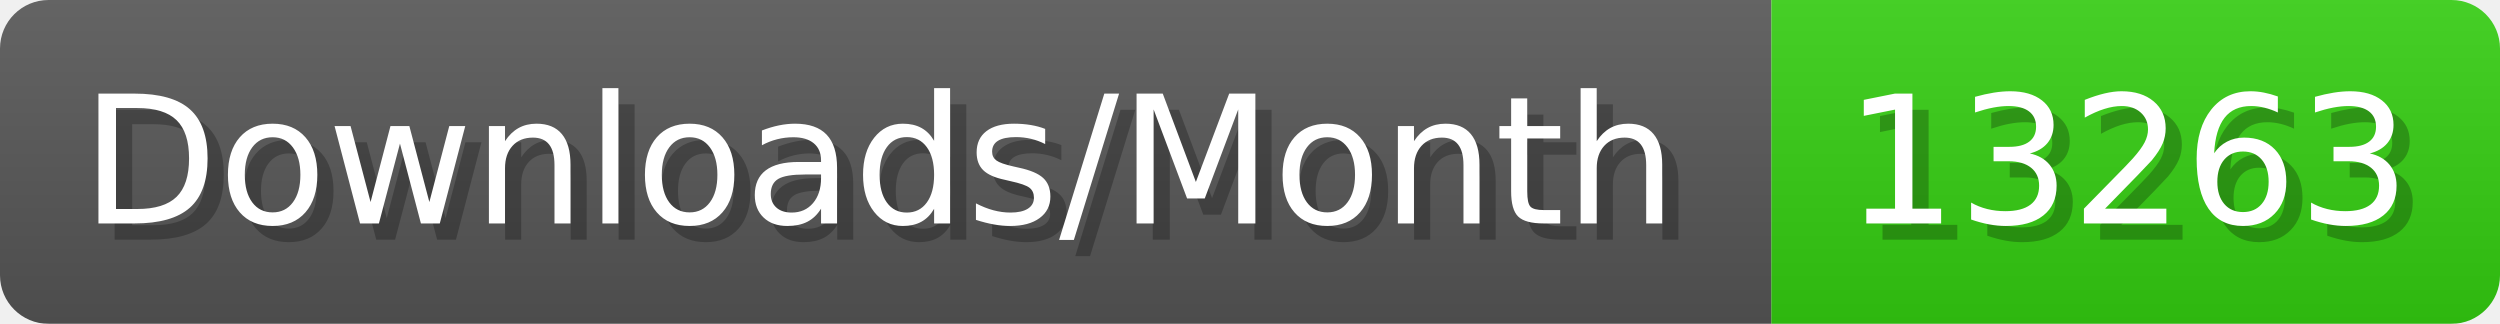
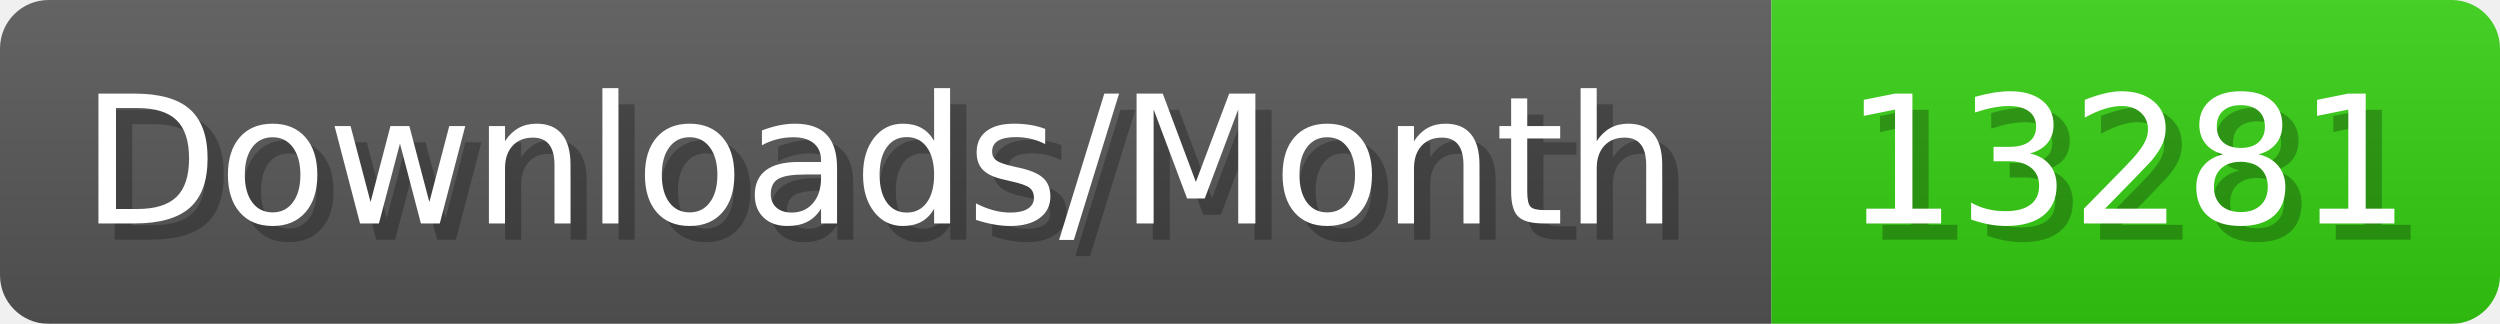
- <svg xmlns="http://www.w3.org/2000/svg" width="154.4" height="20" viewBox="0 0 1544 200" role="img" aria-label="Downloads/Month: 13263">
+ <svg xmlns="http://www.w3.org/2000/svg" width="154.4" height="20" viewBox="0 0 1544 200" role="img" aria-label="Downloads/Month: 13281">
  <linearGradient id="YlXUI" x2="0" y2="100%">
    <stop offset="0" stop-opacity=".1" stop-color="#EEE" />
    <stop offset="1" stop-opacity=".1" />
  </linearGradient>
  <mask id="JHhop">
    <rect width="1544" height="200" rx="30" fill="#FFF" />
  </mask>
  <g mask="url(#JHhop)">
    <rect width="1094" height="200" fill="#555" />
    <rect width="450" height="200" fill="#3C1" x="1094" />
    <rect width="1544" height="200" fill="url(#YlXUI)" />
  </g>
  <g aria-hidden="true" fill="#fff" text-anchor="start" font-family="Verdana,DejaVu Sans,sans-serif" font-size="110">
    <text x="60" y="148" textLength="994" fill="#000" opacity="0.25">Downloads/Month</text>
    <text x="50" y="138" textLength="994">Downloads/Month</text>
-     <text x="1149" y="148" textLength="350" fill="#000" opacity="0.25">13263</text>
-     <text x="1139" y="138" textLength="350">13263</text>
+     <text x="1149" y="148" textLength="350" fill="#000" opacity="0.25">13281</text>
+     <text x="1139" y="138" textLength="350">13281</text>
  </g>
</svg>
